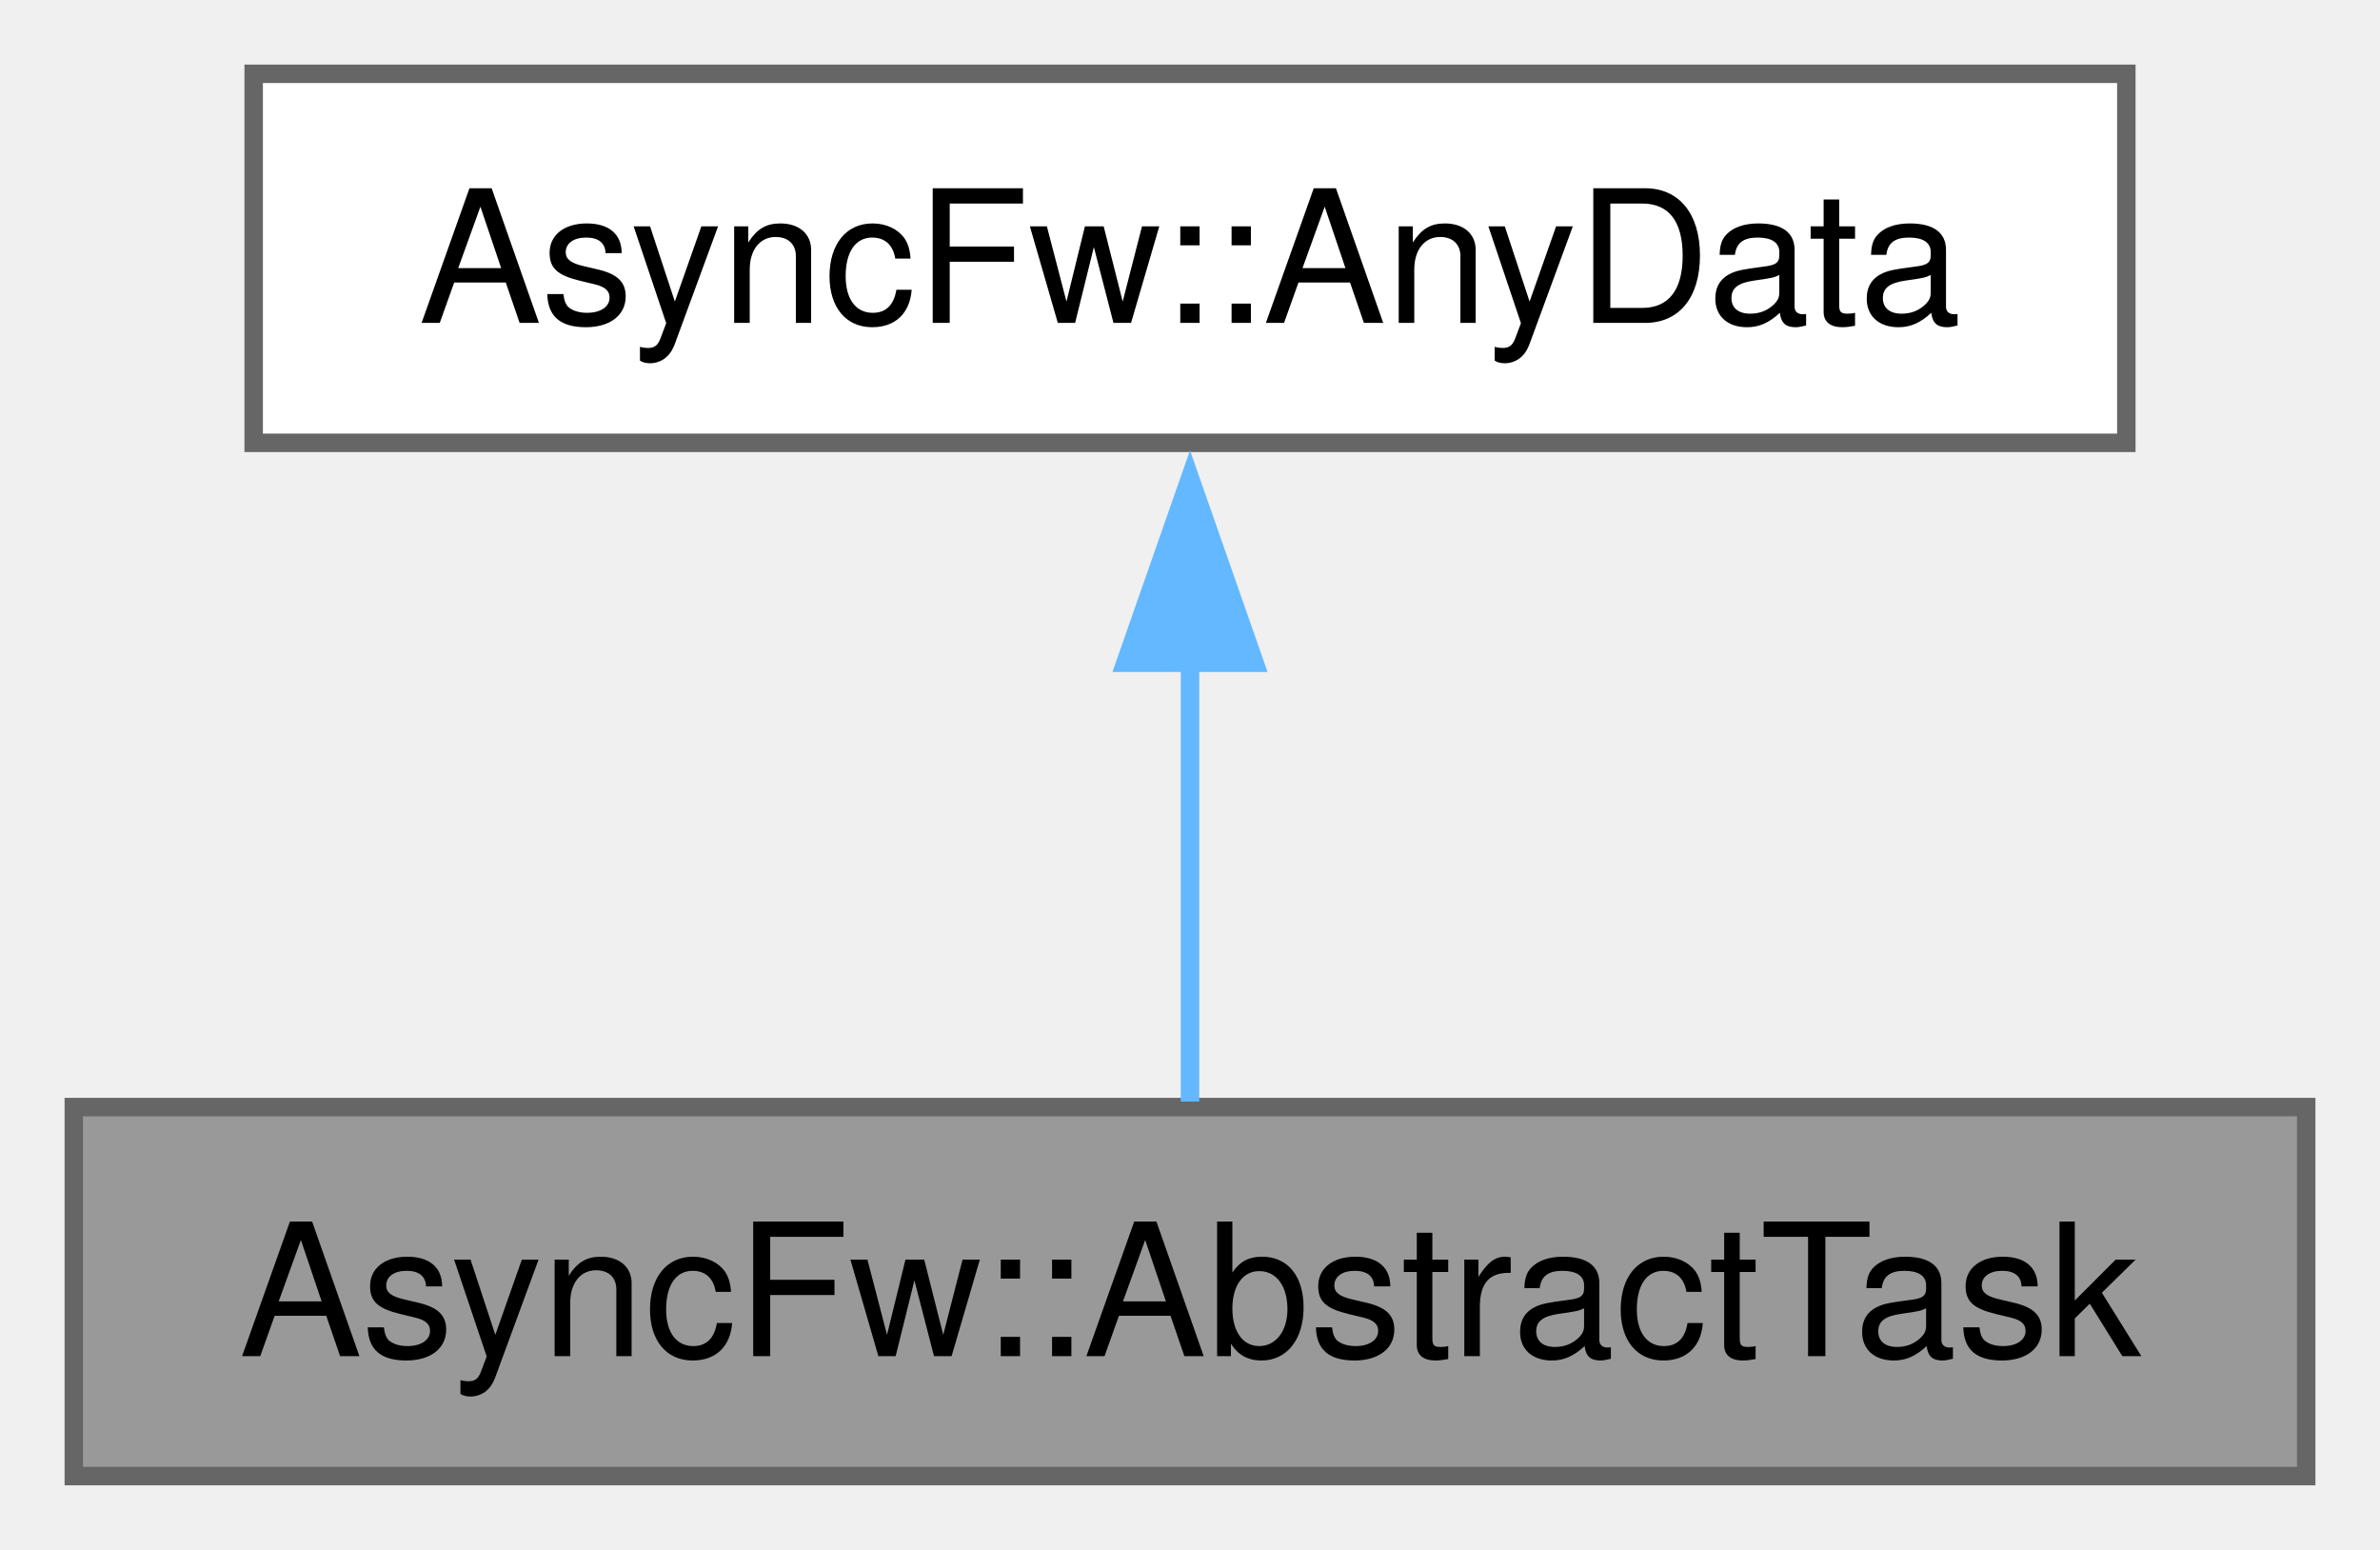
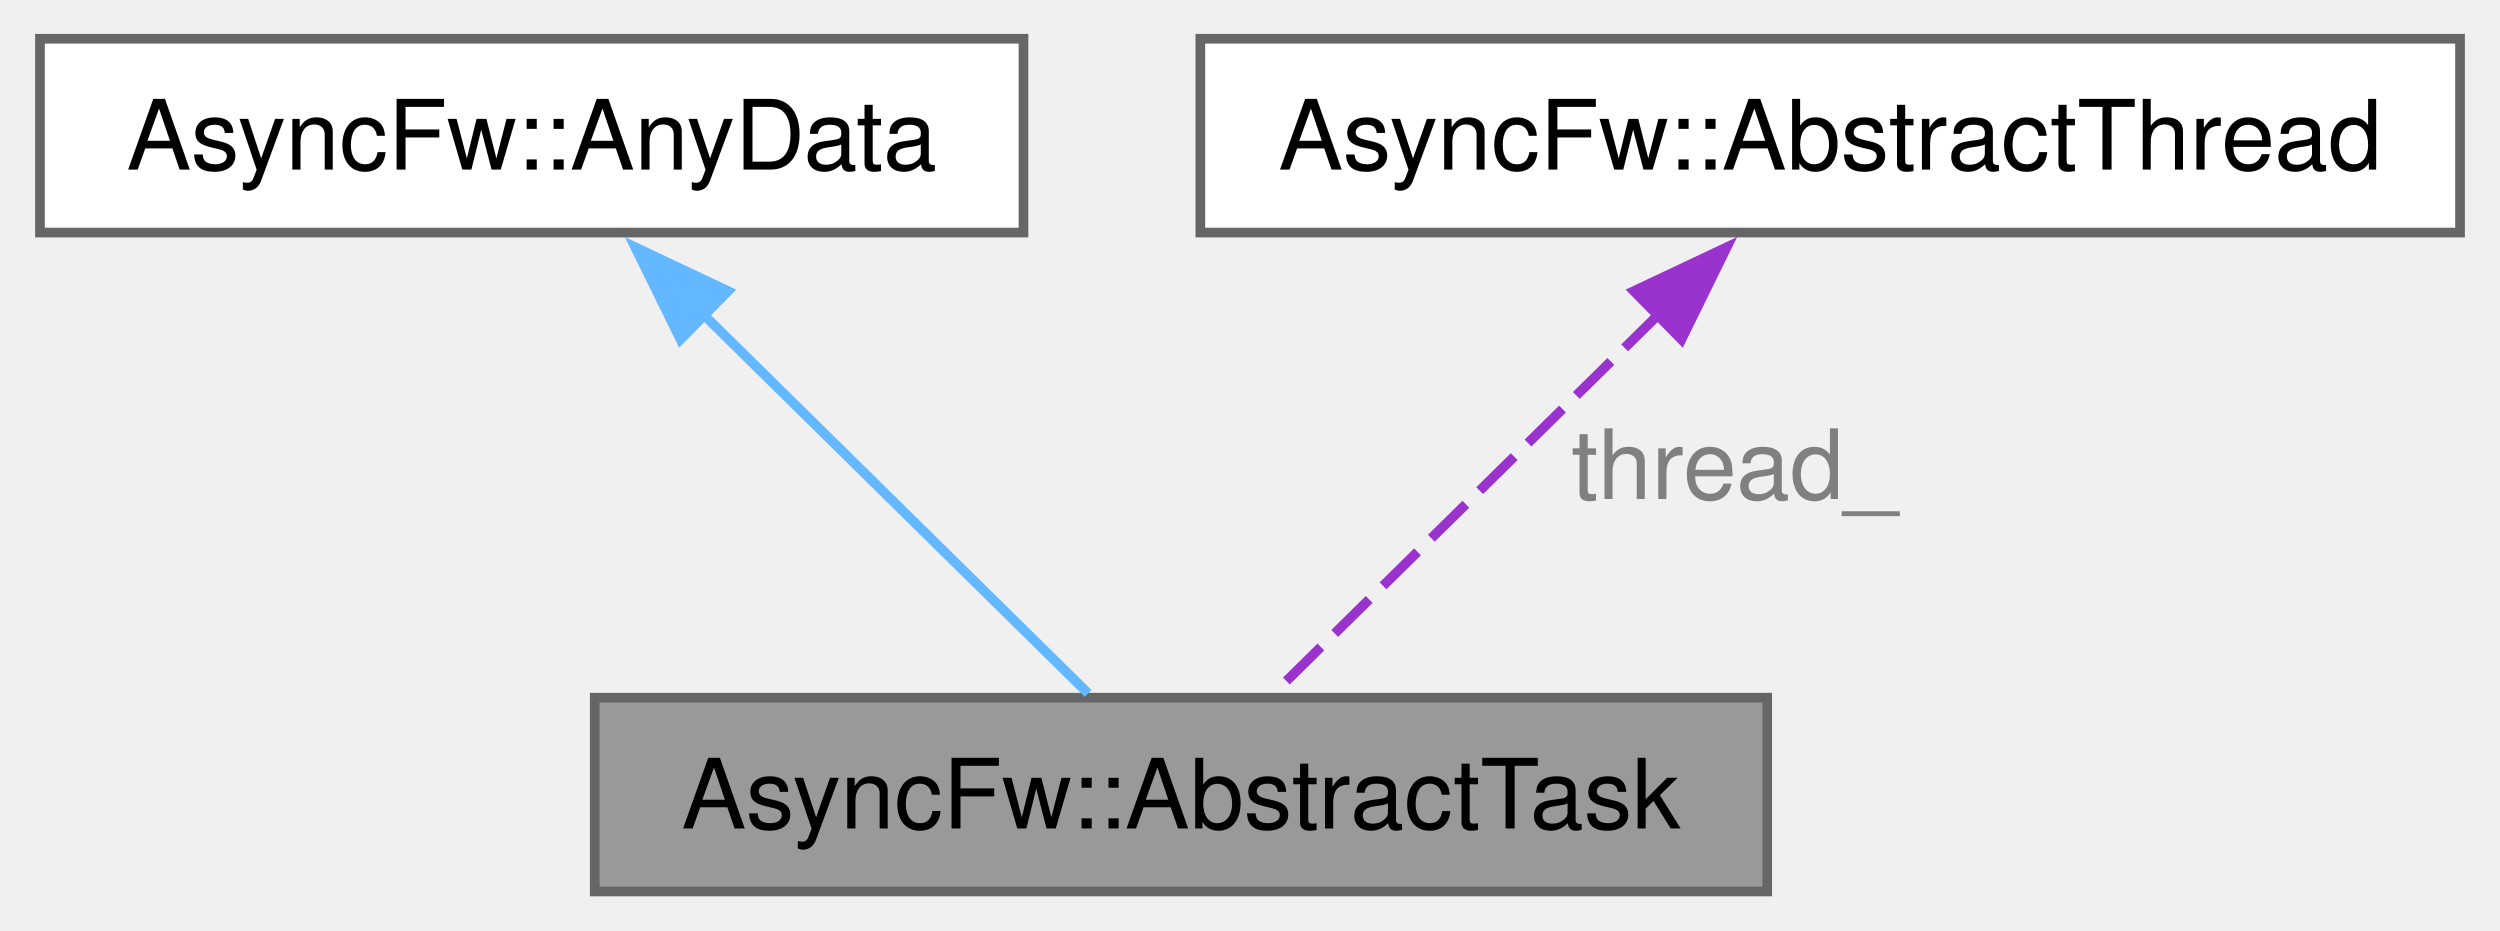
- <svg xmlns="http://www.w3.org/2000/svg" xmlns:xlink="http://www.w3.org/1999/xlink" width="129pt" height="84pt" viewBox="0.00 0.00 129.00 84.00">
-   <g id="graph0" class="graph" transform="scale(1 1) rotate(0) translate(4 80)">
+ <svg xmlns="http://www.w3.org/2000/svg" xmlns:xlink="http://www.w3.org/1999/xlink" width="258pt" height="96pt" viewBox="0.00 0.00 257.75 96.00">
+   <g id="graph0" class="graph" transform="scale(1 1) rotate(0) translate(4 92)">
    <g id="Node000001" class="node">
      <g id="a_Node000001">
        <a xlink:title="The AbstractTask class.">
-           <polygon fill="#999999" stroke="#666666" points="121,-20 0,-20 0,0 121,0 121,-20" />
-           <text text-anchor="middle" x="60.5" y="-6.5" font-family="Helvetica,sans-Serif" font-size="10.00">AsyncFw::AbstractTask</text>
+           <polygon fill="#999999" stroke="#666666" points="178.25,-20 57.25,-20 57.25,0 178.25,0 178.25,-20" />
+           <text text-anchor="middle" x="117.75" y="-6.5" font-family="Helvetica,sans-Serif" font-size="10.00">AsyncFw::AbstractTask</text>
        </a>
      </g>
    </g>
    <g id="Node000002" class="node">
      <g id="a_Node000002">
        <a xlink:href="structAsyncFw_1_1AnyData.html" target="_top" xlink:title="The AnyData class.">
-           <polygon fill="white" stroke="#666666" points="111.25,-76 9.75,-76 9.75,-56 111.25,-56 111.25,-76" />
-           <text text-anchor="middle" x="60.5" y="-62.5" font-family="Helvetica,sans-Serif" font-size="10.00">AsyncFw::AnyData</text>
+           <polygon fill="white" stroke="#666666" points="101.5,-88 0,-88 0,-68 101.5,-68 101.5,-88" />
+           <text text-anchor="middle" x="50.75" y="-74.5" font-family="Helvetica,sans-Serif" font-size="10.00">AsyncFw::AnyData</text>
        </a>
      </g>
    </g>
    <g id="edge1_Node000001_Node000002" class="edge">
      <g id="a_edge1_Node000001_Node000002">
        <a xlink:title=" ">
-           <path fill="none" stroke="#63b8ff" d="M60.5,-44.13C60.5,-35.9 60.5,-26.85 60.5,-20.3" />
-           <polygon fill="#63b8ff" stroke="#63b8ff" points="57,-44.08 60.5,-54.08 64,-44.08 57,-44.08" />
+           <path fill="none" stroke="#63b8ff" d="M68.4,-59.61C81.13,-47.07 97.83,-30.63 108.17,-20.44" />
+           <polygon fill="#63b8ff" stroke="#63b8ff" points="66.1,-56.97 61.43,-66.48 71.01,-61.96 66.1,-56.97" />
        </a>
      </g>
    </g>
+     <g id="Node000003" class="node">
+       <g id="a_Node000003">
+         <a xlink:href="classAsyncFw_1_1AbstractThread.html" target="_top" xlink:title="The AbstractThread class provides the base functionality for thread management.">
+           <polygon fill="white" stroke="#666666" points="249.75,-88 119.75,-88 119.75,-68 249.75,-68 249.75,-88" />
+           <text text-anchor="middle" x="184.75" y="-74.5" font-family="Helvetica,sans-Serif" font-size="10.00">AsyncFw::AbstractThread</text>
+         </a>
+       </g>
+     </g>
+     <g id="edge2_Node000001_Node000003" class="edge">
+       <g id="a_edge2_Node000001_Node000003">
+         <a xlink:title=" ">
+           <path fill="none" stroke="#9a32cd" stroke-dasharray="5,2" d="M167.1,-59.61C154.37,-47.07 137.67,-30.63 127.33,-20.44" />
+           <polygon fill="#9a32cd" stroke="#9a32cd" points="164.49,-61.96 174.07,-66.48 169.4,-56.97 164.49,-61.96" />
+         </a>
+       </g>
+       <text text-anchor="middle" x="174.88" y="-40.5" font-family="Helvetica,sans-Serif" font-size="10.00" fill="grey"> thread_</text>
+     </g>
  </g>
</svg>
